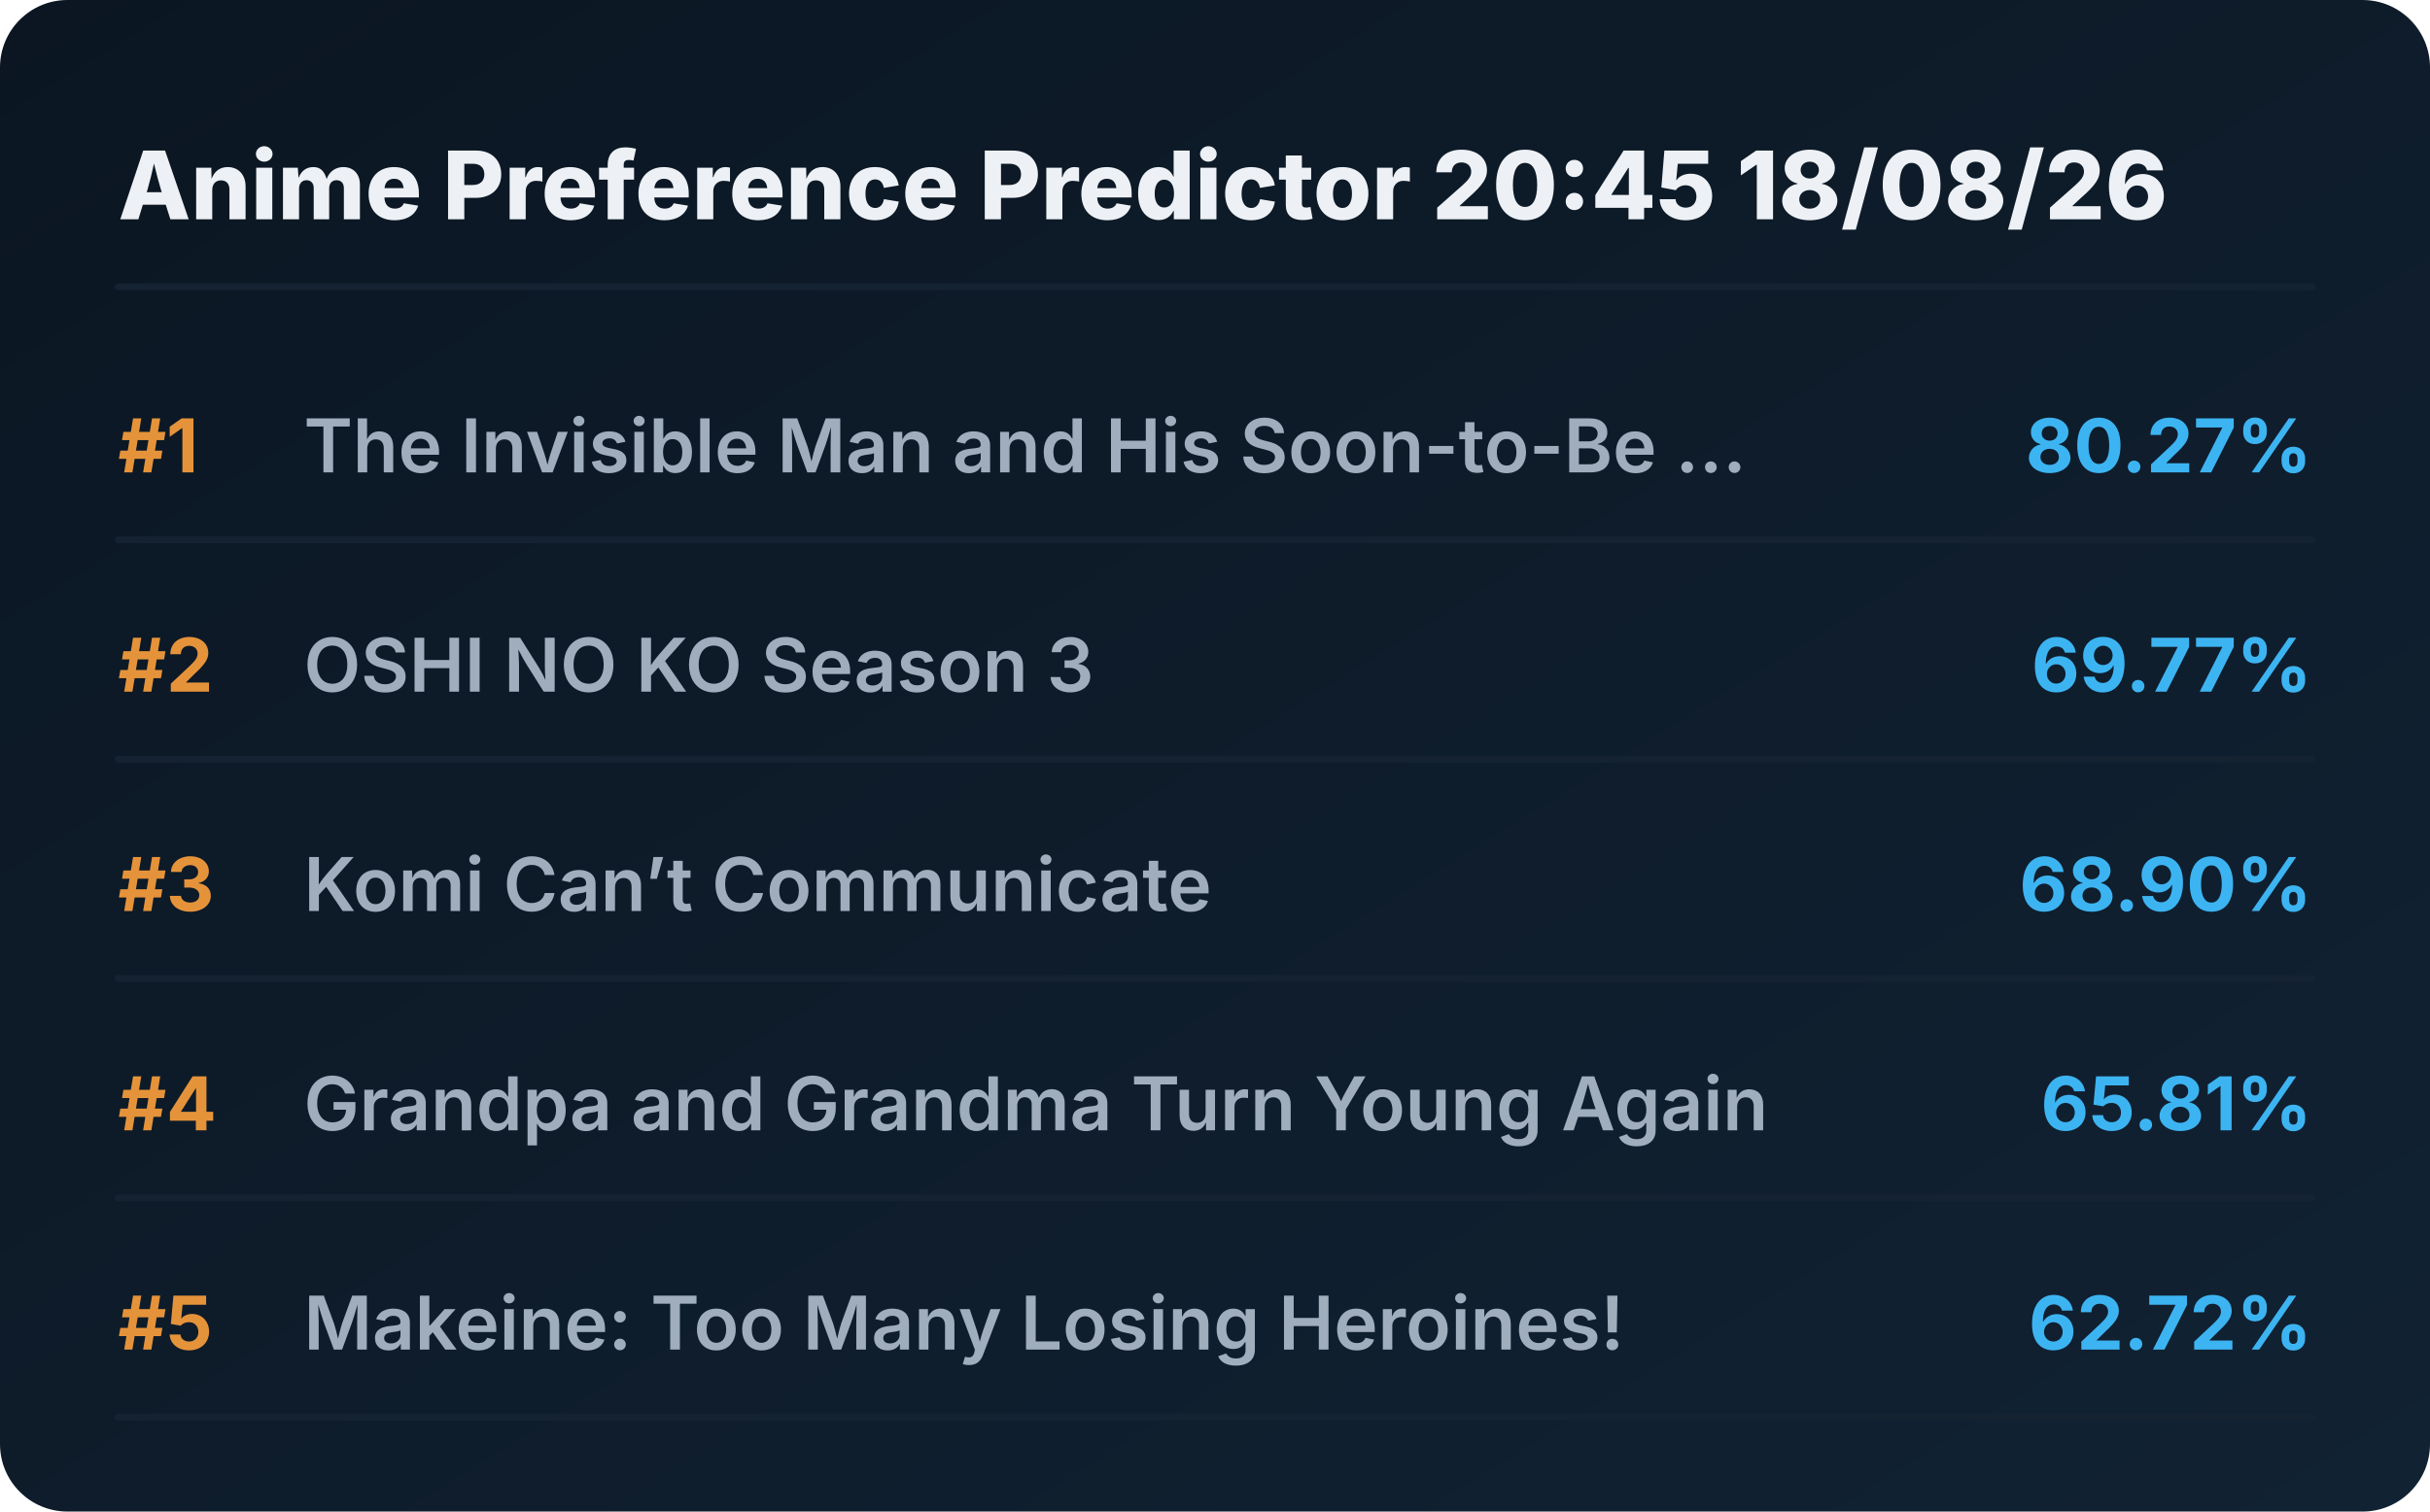
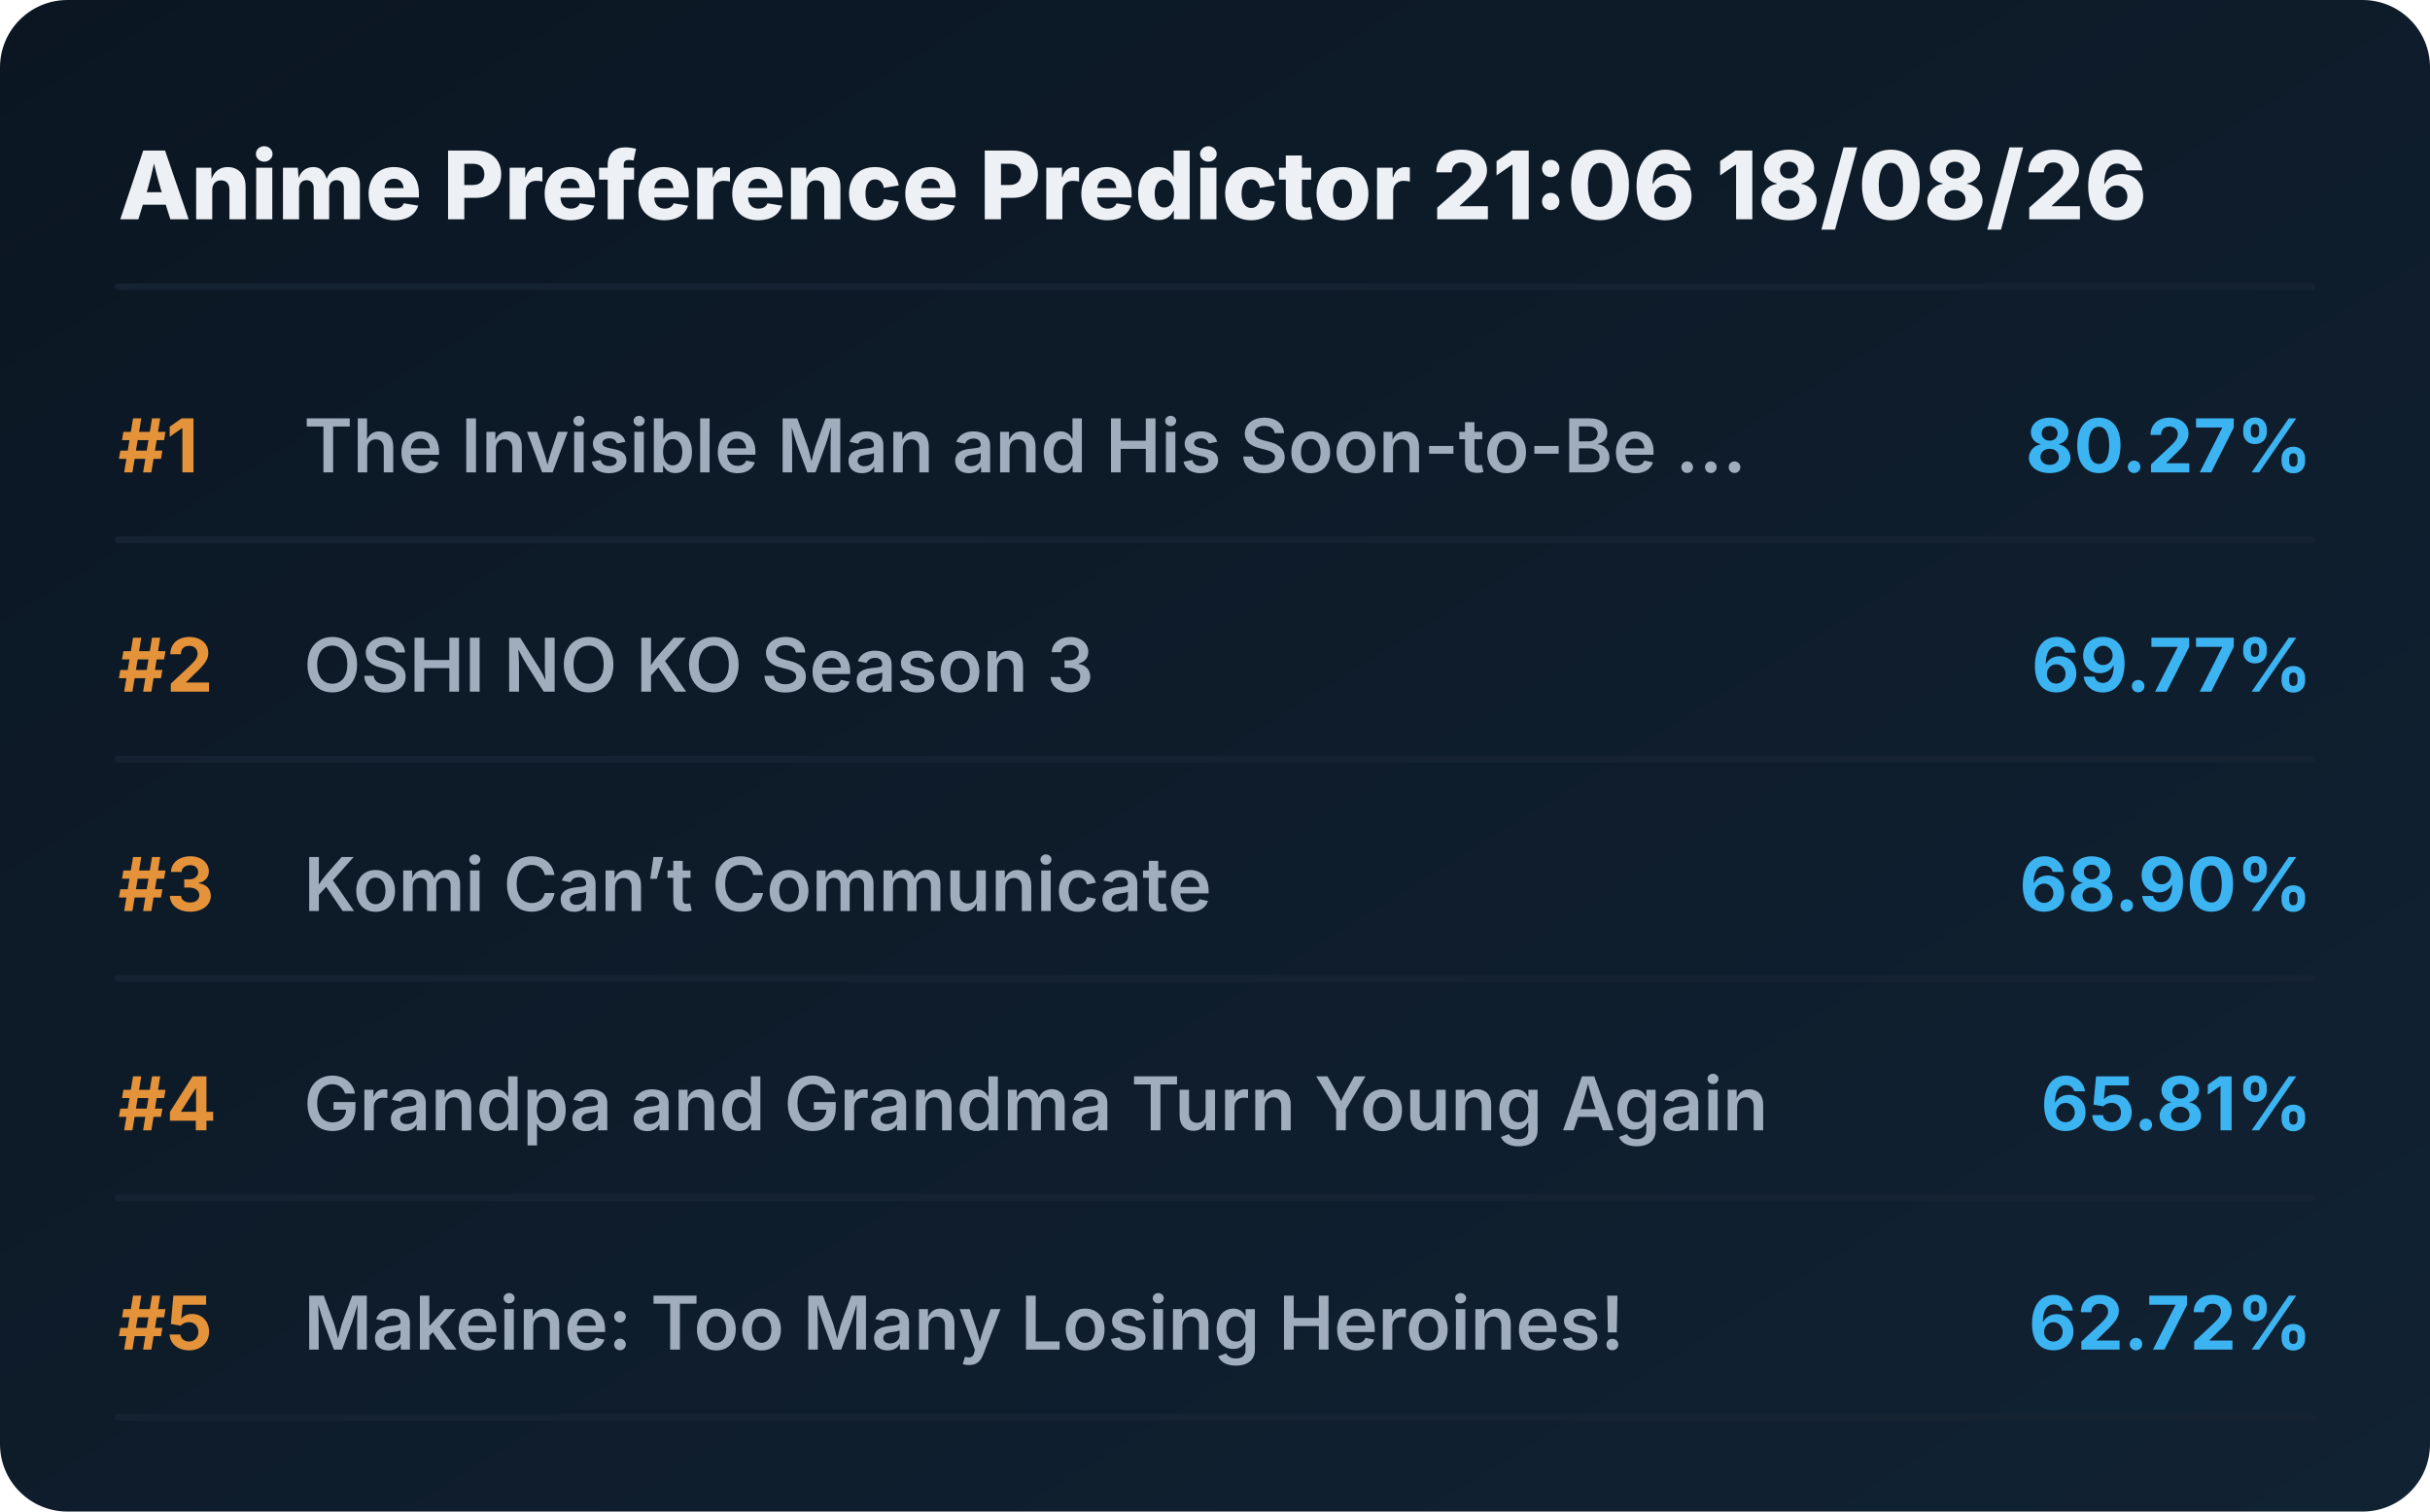
<svg xmlns="http://www.w3.org/2000/svg" viewBox="0 0 720 448" preserveAspectRatio="xMidYMid meet" style="width: 100%; height: auto; max-width: 720px;">
  <defs>
    <linearGradient id="boxGrad" x1="0%" y1="0%" x2="100%" y2="100%">
      <stop offset="0%" stop-color="#0b1622" />
      <stop offset="100%" stop-color="#112233" />
    </linearGradient>
    <clipPath id="titleClip">
      <rect x="90" y="0" width="510" height="100%" />
    </clipPath>
  </defs>
  <style>
    .bg { fill: url(#boxGrad); rx: 20px; }
    .header { font-family: 'Overpass', 'Inter', system-ui, sans-serif; font-weight: 800; font-size: 28px; fill: #edf1f5; }
    .rank { font-family: 'Overpass', 'Inter', system-ui, sans-serif; font-weight: 700; font-size: 22px; fill: #e5933a; }
    .title { font-family: 'Overpass', 'Inter', system-ui, sans-serif; font-weight: 600; font-size: 22px; fill: #9fadbd; }
    .score { font-family: 'Overpass', 'Inter', system-ui, sans-serif; font-weight: 700; font-size: 22px; fill: #3db4f2; }
    .line { stroke: #152232; stroke-width: 2; stroke-linecap: round; }
  </style>
  <rect class="bg" width="720" height="448" />
-   <text x="35" y="65" class="header">Anime Preference Predictor 20:45 18/08/26</text>
+   <text x="35" y="65" class="header">Anime Preference Predictor 21:06 18/08/26</text>
  <line x1="35" y1="85" x2="685" y2="85" class="line" />
  <g transform="translate(0, 0)">
    <text x="35" y="140" class="rank">#1</text>
    <text x="90" y="140" class="title">The Invisible Man and His Soon-to-Be ...</text>
    <text x="685" y="140" class="score" text-anchor="end">80.27%</text>
    <line x1="35" y1="160" x2="685" y2="160" class="line" />
  </g>
  <g transform="translate(0, 65)">
    <text x="35" y="140" class="rank">#2</text>
    <text x="90" y="140" class="title">OSHI NO KO Season 3</text>
    <text x="685" y="140" class="score" text-anchor="end">69.77%</text>
    <line x1="35" y1="160" x2="685" y2="160" class="line" />
  </g>
  <g transform="translate(0, 130)">
    <text x="35" y="140" class="rank">#3</text>
    <text x="90" y="140" class="title">Komi Can’t Communicate</text>
    <text x="685" y="140" class="score" text-anchor="end">68.90%</text>
    <line x1="35" y1="160" x2="685" y2="160" class="line" />
  </g>
  <g transform="translate(0, 195)">
    <text x="35" y="140" class="rank">#4</text>
    <text x="90" y="140" class="title">Grandpa and Grandma Turn Young Again</text>
    <text x="685" y="140" class="score" text-anchor="end">65.81%</text>
    <line x1="35" y1="160" x2="685" y2="160" class="line" />
  </g>
  <g transform="translate(0, 260)">
    <text x="35" y="140" class="rank">#5</text>
    <text x="90" y="140" class="title">Makeine: Too Many Losing Heroines!</text>
    <text x="685" y="140" class="score" text-anchor="end">62.72%</text>
    <line x1="35" y1="160" x2="685" y2="160" class="line" />
  </g>
</svg>
